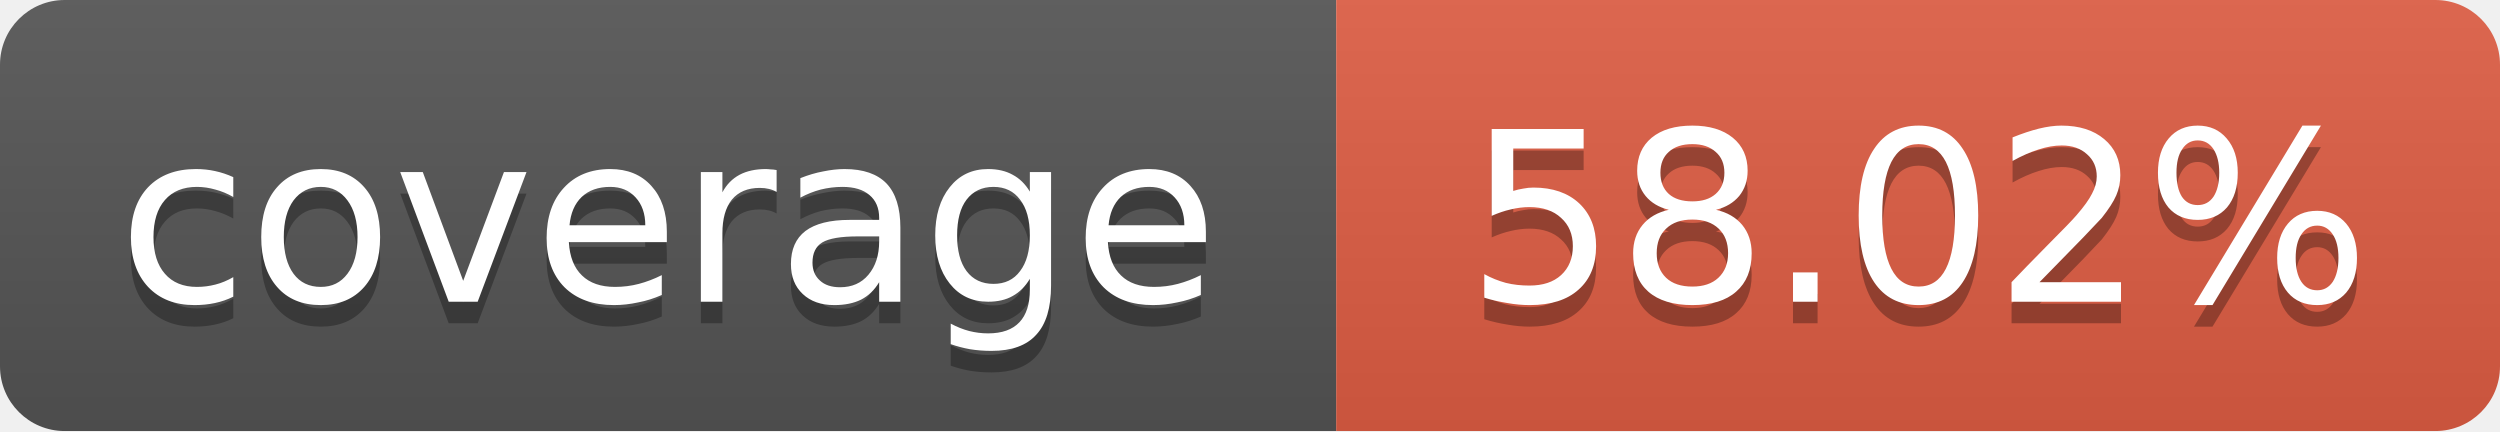
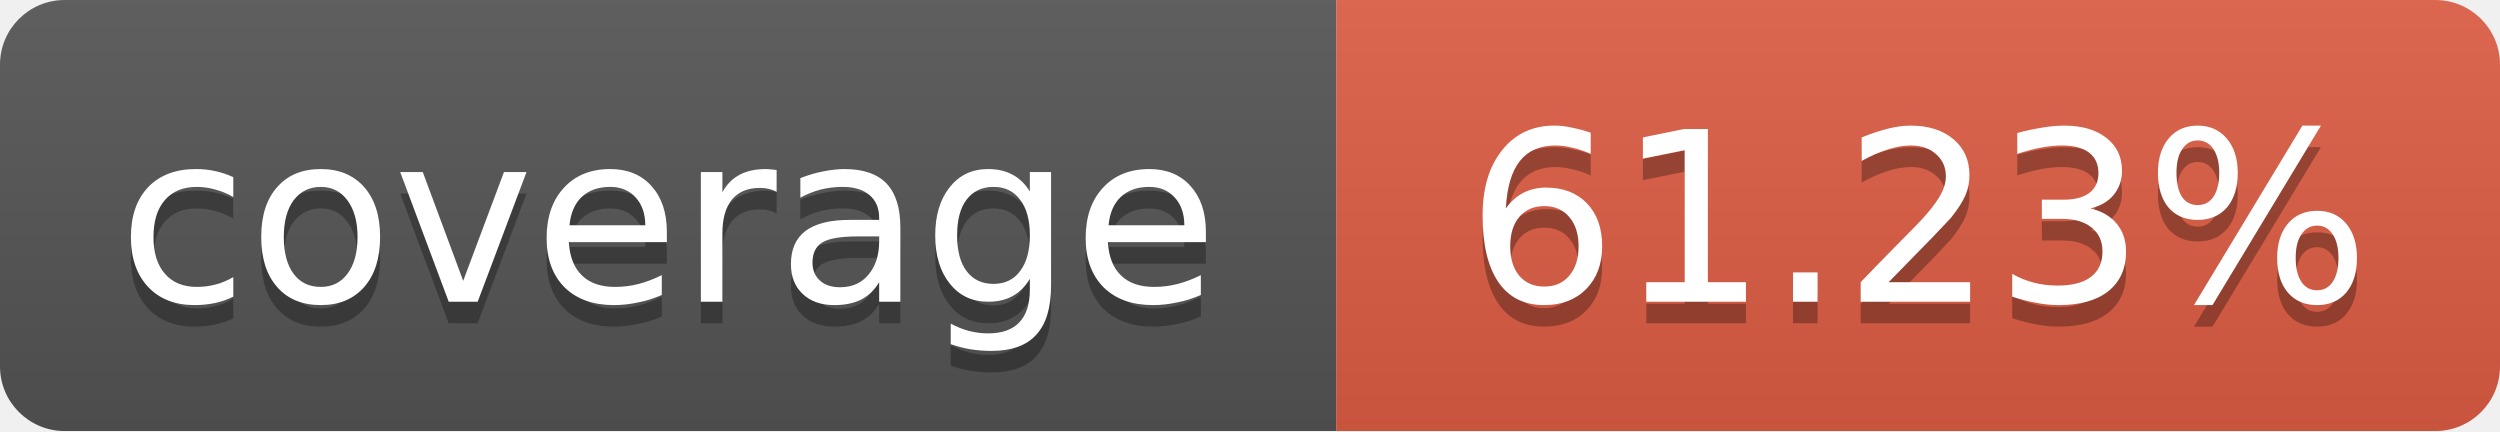
<svg xmlns="http://www.w3.org/2000/svg" width="116" height="20">
  <linearGradient id="b" x2="0" y2="100%">
    <stop offset="0" stop-color="#bbb" stop-opacity=".1" />
    <stop offset="1" stop-opacity=".1" />
  </linearGradient>
  <mask id="a">
    <rect width="116" height="20" rx="3" fill="#fff" />
  </mask>
  <g mask="url(#a)">
    <path fill="#555" d="M0 0 h62 v20 H0 z" />
    <path fill="#e05d44" d="M62 0 h54 v20 H62 z" />
    <path fill="url(#b)" d="M0 0 h116 v20 H0 z" />
  </g>
  <g fill="#fff" text-anchor="middle">
    <g font-family="DejaVu Sans,Verdana,Geneva,sans-serif" font-size="11">
      <text x="31" y="15" fill="#010101" fill-opacity=".3">
         coverage
       </text>
      <text x="31" y="14">
         coverage
       </text>
      <text x="89" y="15" fill="#010101" fill-opacity=".3">
-          58.02%
+          61.23%
       </text>
      <text x="89" y="14">
-        58.02%
+        61.23%
       </text>
    </g>
  </g>
</svg>
